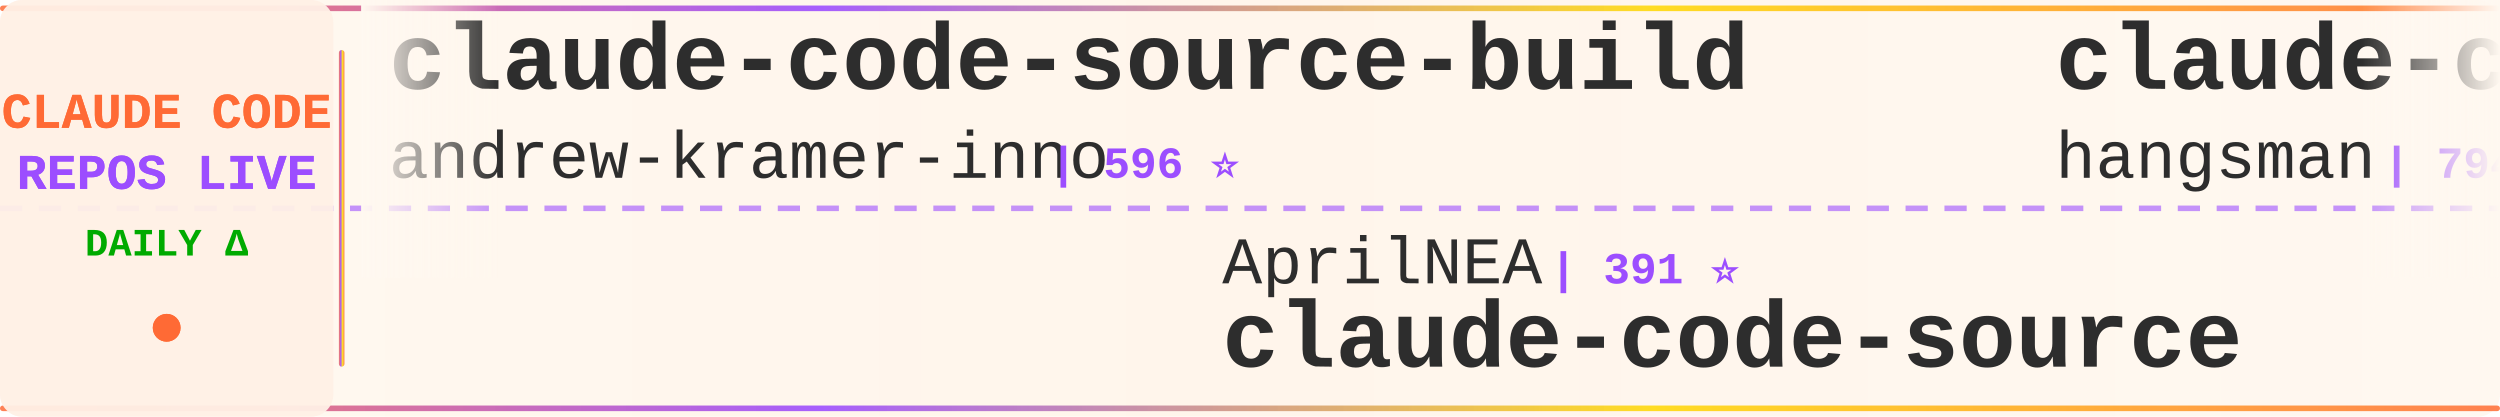
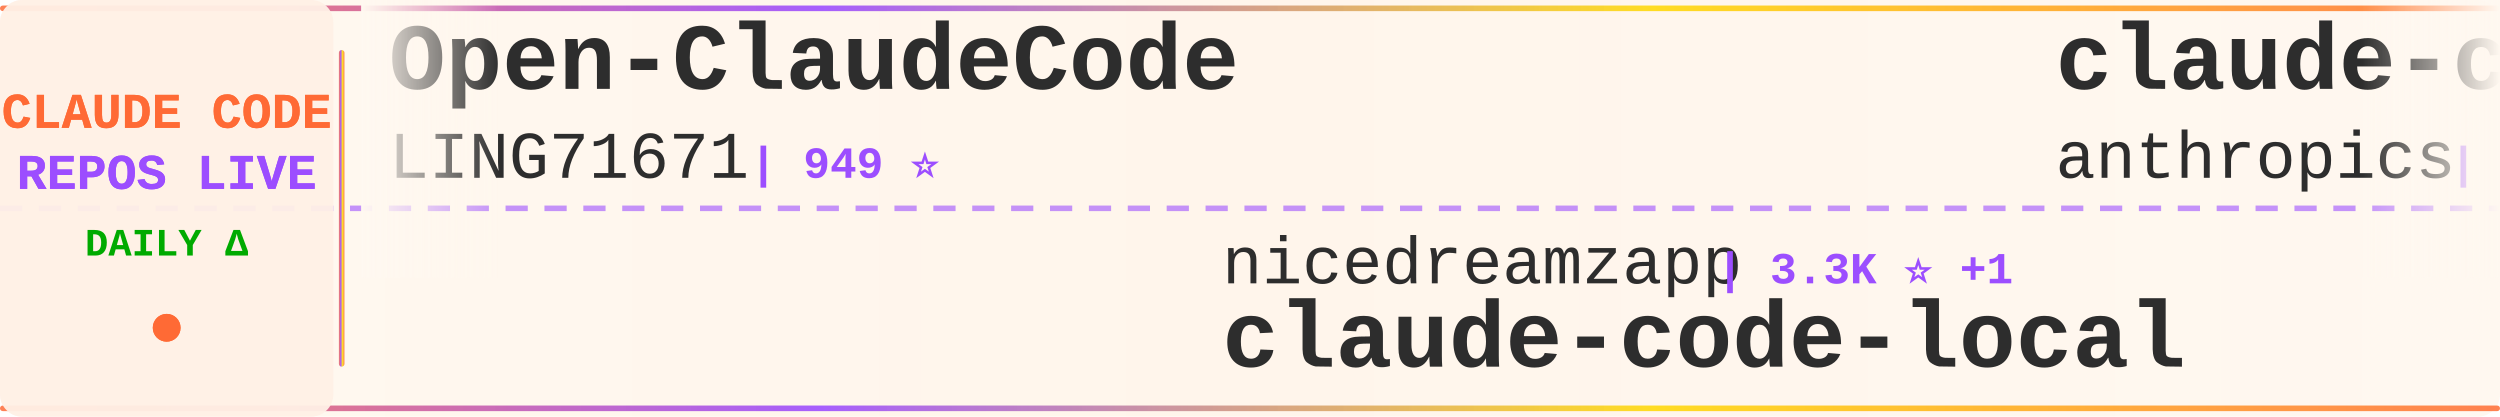
<svg xmlns="http://www.w3.org/2000/svg" width="900" height="150">
  <defs>
    <linearGradient id="tickerBg" x1="0%" y1="0%" x2="100%" y2="0%">
      <stop offset="0%" style="stop-color:#fff8f0;stop-opacity:0.98" />
      <stop offset="50%" style="stop-color:#fff5eb;stop-opacity:1" />
      <stop offset="100%" style="stop-color:#fff8f0;stop-opacity:0.98" />
    </linearGradient>
    <linearGradient id="borderGrad" x1="0%" y1="0%" x2="100%" y2="0%">
      <stop offset="0%" style="stop-color:#FF6B35;stop-opacity:0.85">
        <animate attributeName="stop-opacity" values="0.85;1;0.85" dur="2s" repeatCount="indefinite" />
      </stop>
      <stop offset="33%" style="stop-color:#9C4EFF;stop-opacity:0.9">
        <animate attributeName="stop-opacity" values="0.9;1;0.9" dur="2.2s" repeatCount="indefinite" />
      </stop>
      <stop offset="66%" style="stop-color:#FFD700;stop-opacity:0.85">
        <animate attributeName="stop-opacity" values="0.85;1;0.85" dur="1.8s" repeatCount="indefinite" />
      </stop>
      <stop offset="100%" style="stop-color:#FF6B35;stop-opacity:0.85">
        <animate attributeName="stop-opacity" values="0.85;1;0.85" dur="2s" repeatCount="indefinite" />
      </stop>
    </linearGradient>
    <filter id="textGlow">
      <feGaussianBlur stdDeviation="0.15" result="coloredBlur" />
      <feMerge>
        <feMergeNode in="coloredBlur" />
        <feMergeNode in="SourceGraphic" />
      </feMerge>
    </filter>
    <filter id="metricGlow">
      <feGaussianBlur stdDeviation="0.2" result="coloredBlur" />
      <feMerge>
        <feMergeNode in="coloredBlur" />
        <feMergeNode in="SourceGraphic" />
      </feMerge>
    </filter>
    <linearGradient id="leftFade" x1="0%" y1="0%" x2="100%" y2="0%">
      <stop offset="0%" style="stop-color:#fff8f0;stop-opacity:1" />
      <stop offset="100%" style="stop-color:#fff8f0;stop-opacity:0" />
    </linearGradient>
    <linearGradient id="rightFade" x1="0%" y1="0%" x2="100%" y2="0%">
      <stop offset="0%" style="stop-color:#fff8f0;stop-opacity:0" />
      <stop offset="100%" style="stop-color:#fff8f0;stop-opacity:1" />
    </linearGradient>
  </defs>
  <rect width="900" height="150" fill="url(#tickerBg)" rx="8" />
  <rect x="0" y="2" width="900" height="2" fill="url(#borderGrad)" rx="1" />
  <rect x="0" y="146" width="900" height="2" fill="url(#borderGrad)" rx="1" />
  <line x1="0" y1="75" x2="900" y2="75" stroke="#9C4EFF" stroke-width="2" stroke-dasharray="8 6" opacity="0.6" />
  <rect x="0" y="0" width="120" height="150" fill="#fff0e6" opacity="0.95" rx="8" />
  <text x="60" y="46" font-family="'Courier New', monospace" font-size="18" font-weight="bold" fill="#FF6B35" text-anchor="middle" filter="url(#textGlow)">
    CLAUDE CODE
  </text>
  <text x="60" y="68" font-family="'Courier New', monospace" font-size="18" font-weight="bold" fill="#9C4EFF" text-anchor="middle" filter="url(#textGlow)">
    REPOS LIVE
  </text>
  <text x="60" y="92" font-family="'Courier New', monospace" font-size="14" font-weight="bold" fill="#00aa00" text-anchor="middle">
    DAILY Δ
  </text>
  <circle cx="60" cy="118" r="5" fill="#FF6B35" filter="url(#metricGlow)">
    <animate attributeName="r" values="4;6;4" dur="1.5s" repeatCount="indefinite" />
    <animate attributeName="opacity" values="0.6;1;0.6" dur="1.5s" repeatCount="indefinite" />
  </circle>
  <rect x="122" y="18" width="2" height="114" fill="url(#borderGrad)" rx="1" />
  <clipPath id="tickerClip">
    <rect x="130" y="0" width="770" height="150" />
  </clipPath>
  <g clip-path="url(#tickerClip)">
    <g id="tickerItems">
      <animateTransform attributeName="transform" attributeType="XML" type="translate" from="0 0" to="-3000 0" dur="54s" repeatCount="indefinite" />
      <g transform="translate(0, 0)">
-         <text x="140" y="32" font-family="'Courier New', monospace" font-size="34" font-weight="bold" fill="#2d2d2d">claude-code-source-build</text>
-         <text x="140" y="64" font-family="'Courier New', monospace" font-size="24" font-weight="normal" fill="#2d2d2d" opacity="1.0">andrew-kramer-inno</text>
-         <text x="378" y="64" font-family="'Courier New', monospace" font-size="16" font-weight="bold" fill="#9C4EFF"> | 596 ⭐</text>
+         <text x="140" y="32" font-family="'Courier New', monospace" font-size="34" font-weight="bold" fill="#2d2d2d">Open-ClaudeCode</text>
+         <text x="140" y="64" font-family="'Courier New', monospace" font-size="24" font-weight="normal" fill="#2d2d2d" opacity="1.0">LING71671</text>
+         <text x="270" y="64" font-family="'Courier New', monospace" font-size="16" font-weight="bold" fill="#9C4EFF"> | 949 ⭐</text>
      </g>
      <g transform="translate(300, 0)">
-         <text x="140" y="102" font-family="'Courier New', monospace" font-size="24" font-weight="normal" fill="#2d2d2d" opacity="1.0">AprilNEA</text>
-         <text x="258" y="102" font-family="'Courier New', monospace" font-size="16" font-weight="bold" fill="#9C4EFF"> | 391 ⭐</text>
-         <text x="140" y="132" font-family="'Courier New', monospace" font-size="34" font-weight="bold" fill="#2d2d2d">claude-code-source</text>
+         <text x="140" y="102" font-family="'Courier New', monospace" font-size="24" font-weight="normal" fill="#2d2d2d" opacity="1.0">nicedreamzapp</text>
+         <text x="318" y="102" font-family="'Courier New', monospace" font-size="16" font-weight="bold" fill="#9C4EFF"> | 3.3K ⭐ +1</text>
+         <text x="140" y="132" font-family="'Courier New', monospace" font-size="34" font-weight="bold" fill="#2d2d2d">claude-code-local</text>
      </g>
      <g transform="translate(600, 0)">
-         <text x="140" y="32" font-family="'Courier New', monospace" font-size="34" font-weight="bold" fill="#2d2d2d">claude-code-source</text>
-         <text x="140" y="64" font-family="'Courier New', monospace" font-size="24" font-weight="normal" fill="#2d2d2d" opacity="1.0">hangsman</text>
-         <text x="258" y="64" font-family="'Courier New', monospace" font-size="16" font-weight="bold" fill="#9C4EFF"> | 794 ⭐</text>
+         <text x="140" y="32" font-family="'Courier New', monospace" font-size="34" font-weight="bold" fill="#2d2d2d">claude-code-security-rev...</text>
+         <text x="140" y="64" font-family="'Courier New', monospace" font-size="24" font-weight="normal" fill="#2d2d2d" opacity="1.0">anthropics</text>
+         <text x="282" y="64" font-family="'Courier New', monospace" font-size="16" font-weight="bold" fill="#9C4EFF"> | 6.2K ⭐</text>
      </g>
      <g transform="translate(900, 0)">
-         <text x="140" y="102" font-family="'Courier New', monospace" font-size="24" font-weight="normal" fill="#2d2d2d" opacity="1.0">WorldFlowAI</text>
-         <text x="294" y="102" font-family="'Courier New', monospace" font-size="16" font-weight="bold" fill="#9C4EFF"> | 2.9K ⭐ +11</text>
-         <text x="140" y="132" font-family="'Courier New', monospace" font-size="34" font-weight="bold" fill="#2d2d2d">everything-claude-code</text>
+         <text x="140" y="102" font-family="'Courier New', monospace" font-size="24" font-weight="normal" fill="#2d2d2d" opacity="1.0">musistudio</text>
+         <text x="282" y="102" font-family="'Courier New', monospace" font-size="16" font-weight="bold" fill="#9C4EFF"> | 37.2K ⭐ +2</text>
+         <text x="140" y="132" font-family="'Courier New', monospace" font-size="34" font-weight="bold" fill="#2d2d2d">claude-code-router</text>
      </g>
      <g transform="translate(1200, 0)">
-         <text x="140" y="32" font-family="'Courier New', monospace" font-size="34" font-weight="bold" fill="#2d2d2d">awesome-claude-code-suba...</text>
-         <text x="140" y="64" font-family="'Courier New', monospace" font-size="24" font-weight="normal" fill="#2d2d2d" opacity="1.0">VoltAgent</text>
-         <text x="270" y="64" font-family="'Courier New', monospace" font-size="16" font-weight="bold" fill="#9C4EFF"> | 25.0K ⭐ +4</text>
+         <text x="140" y="32" font-family="'Courier New', monospace" font-size="34" font-weight="bold" fill="#2d2d2d">claude-code-action</text>
+         <text x="140" y="64" font-family="'Courier New', monospace" font-size="24" font-weight="normal" fill="#2d2d2d" opacity="1.0">anthropics</text>
+         <text x="282" y="64" font-family="'Courier New', monospace" font-size="16" font-weight="bold" fill="#9C4EFF"> | 8.9K ⭐</text>
      </g>
      <g transform="translate(1500, 0)">
-         <text x="140" y="102" font-family="'Courier New', monospace" font-size="24" font-weight="normal" fill="#2d2d2d" opacity="1.0">Piebald-AI</text>
-         <text x="282" y="102" font-family="'Courier New', monospace" font-size="16" font-weight="bold" fill="#9C4EFF"> | 12.6K ⭐ +2</text>
-         <text x="140" y="132" font-family="'Courier New', monospace" font-size="34" font-weight="bold" fill="#2d2d2d">claude-code-system-promp...</text>
+         <text x="140" y="102" font-family="'Courier New', monospace" font-size="24" font-weight="normal" fill="#2d2d2d" opacity="1.0">Maciek-roboblog</text>
+         <text x="342" y="102" font-family="'Courier New', monospace" font-size="16" font-weight="bold" fill="#9C4EFF"> | 8.7K ⭐ +1</text>
+         <text x="140" y="132" font-family="'Courier New', monospace" font-size="34" font-weight="bold" fill="#2d2d2d">Claude-Code-Usage-Monito...</text>
      </g>
      <g transform="translate(1800, 0)">
-         <text x="140" y="32" font-family="'Courier New', monospace" font-size="34" font-weight="bold" fill="#2d2d2d">Claude-Code-Usage-Monito...</text>
-         <text x="140" y="64" font-family="'Courier New', monospace" font-size="24" font-weight="normal" fill="#2d2d2d" opacity="1.0">Maciek-roboblog</text>
-         <text x="342" y="64" font-family="'Courier New', monospace" font-size="16" font-weight="bold" fill="#9C4EFF"> | 8.7K ⭐</text>
+         <text x="140" y="32" font-family="'Courier New', monospace" font-size="34" font-weight="bold" fill="#2d2d2d">everything-claude-code</text>
+         <text x="140" y="64" font-family="'Courier New', monospace" font-size="24" font-weight="normal" fill="#2d2d2d" opacity="1.0">WorldFlowAI</text>
+         <text x="294" y="64" font-family="'Courier New', monospace" font-size="16" font-weight="bold" fill="#9C4EFF"> | 2.9K ⭐ +1</text>
      </g>
      <g transform="translate(2100, 0)">
-         <text x="140" y="102" font-family="'Courier New', monospace" font-size="24" font-weight="normal" fill="#2d2d2d" opacity="1.0">anthropics</text>
-         <text x="282" y="102" font-family="'Courier New', monospace" font-size="16" font-weight="bold" fill="#9C4EFF"> | 978 ⭐</text>
-         <text x="140" y="132" font-family="'Courier New', monospace" font-size="34" font-weight="bold" fill="#2d2d2d">claude-code-base-action</text>
+         <text x="140" y="102" font-family="'Courier New', monospace" font-size="24" font-weight="normal" fill="#2d2d2d" opacity="1.0">1rgs</text>
+         <text x="210" y="102" font-family="'Courier New', monospace" font-size="16" font-weight="bold" fill="#9C4EFF"> | 3.7K ⭐</text>
+         <text x="140" y="132" font-family="'Courier New', monospace" font-size="34" font-weight="bold" fill="#2d2d2d">claude-code-proxy</text>
      </g>
      <g transform="translate(2400, 0)">
-         <text x="140" y="32" font-family="'Courier New', monospace" font-size="34" font-weight="bold" fill="#2d2d2d">learn-claude-code</text>
-         <text x="140" y="64" font-family="'Courier New', monospace" font-size="24" font-weight="normal" fill="#2d2d2d" opacity="1.0">shareAI-lab</text>
-         <text x="294" y="64" font-family="'Courier New', monospace" font-size="16" font-weight="bold" fill="#9C4EFF"> | 76.6K ⭐ +9</text>
+         <text x="140" y="32" font-family="'Courier New', monospace" font-size="34" font-weight="bold" fill="#2d2d2d">ClaudeCodeAgents</text>
+         <text x="140" y="64" font-family="'Courier New', monospace" font-size="24" font-weight="normal" fill="#2d2d2d" opacity="1.0">darcyegb</text>
+         <text x="258" y="64" font-family="'Courier New', monospace" font-size="16" font-weight="bold" fill="#9C4EFF"> | 762 ⭐</text>
      </g>
      <g transform="translate(2700, 0)">
-         <text x="140" y="102" font-family="'Courier New', monospace" font-size="24" font-weight="normal" fill="#2d2d2d" opacity="1.0">multica-ai</text>
-         <text x="282" y="102" font-family="'Courier New', monospace" font-size="16" font-weight="bold" fill="#9C4EFF"> | 212.6K ⭐ +39</text>
-         <text x="140" y="132" font-family="'Courier New', monospace" font-size="34" font-weight="bold" fill="#2d2d2d">andrej-karpathy-skills</text>
+         <text x="140" y="102" font-family="'Courier New', monospace" font-size="24" font-weight="normal" fill="#2d2d2d" opacity="1.0">shareAI-lab</text>
+         <text x="294" y="102" font-family="'Courier New', monospace" font-size="16" font-weight="bold" fill="#9C4EFF"> | 76.6K ⭐ +2</text>
+         <text x="140" y="132" font-family="'Courier New', monospace" font-size="34" font-weight="bold" fill="#2d2d2d">learn-claude-code</text>
      </g>
      <g transform="translate(3000, 0)">
-         <text x="140" y="32" font-family="'Courier New', monospace" font-size="34" font-weight="bold" fill="#2d2d2d">claude-code-source-build</text>
-         <text x="140" y="64" font-family="'Courier New', monospace" font-size="24" font-weight="normal" fill="#2d2d2d" opacity="1.0">andrew-kramer-inno</text>
-         <text x="378" y="64" font-family="'Courier New', monospace" font-size="16" font-weight="bold" fill="#9C4EFF"> | 596 ⭐</text>
+         <text x="140" y="32" font-family="'Courier New', monospace" font-size="34" font-weight="bold" fill="#2d2d2d">Open-ClaudeCode</text>
+         <text x="140" y="64" font-family="'Courier New', monospace" font-size="24" font-weight="normal" fill="#2d2d2d" opacity="1.0">LING71671</text>
+         <text x="270" y="64" font-family="'Courier New', monospace" font-size="16" font-weight="bold" fill="#9C4EFF"> | 949 ⭐</text>
      </g>
      <g transform="translate(3300, 0)">
-         <text x="140" y="102" font-family="'Courier New', monospace" font-size="24" font-weight="normal" fill="#2d2d2d" opacity="1.0">AprilNEA</text>
-         <text x="258" y="102" font-family="'Courier New', monospace" font-size="16" font-weight="bold" fill="#9C4EFF"> | 391 ⭐</text>
-         <text x="140" y="132" font-family="'Courier New', monospace" font-size="34" font-weight="bold" fill="#2d2d2d">claude-code-source</text>
+         <text x="140" y="102" font-family="'Courier New', monospace" font-size="24" font-weight="normal" fill="#2d2d2d" opacity="1.0">nicedreamzapp</text>
+         <text x="318" y="102" font-family="'Courier New', monospace" font-size="16" font-weight="bold" fill="#9C4EFF"> | 3.3K ⭐ +1</text>
+         <text x="140" y="132" font-family="'Courier New', monospace" font-size="34" font-weight="bold" fill="#2d2d2d">claude-code-local</text>
      </g>
      <g transform="translate(3600, 0)">
-         <text x="140" y="32" font-family="'Courier New', monospace" font-size="34" font-weight="bold" fill="#2d2d2d">claude-code-source</text>
-         <text x="140" y="64" font-family="'Courier New', monospace" font-size="24" font-weight="normal" fill="#2d2d2d" opacity="1.0">hangsman</text>
-         <text x="258" y="64" font-family="'Courier New', monospace" font-size="16" font-weight="bold" fill="#9C4EFF"> | 794 ⭐</text>
+         <text x="140" y="32" font-family="'Courier New', monospace" font-size="34" font-weight="bold" fill="#2d2d2d">claude-code-security-rev...</text>
+         <text x="140" y="64" font-family="'Courier New', monospace" font-size="24" font-weight="normal" fill="#2d2d2d" opacity="1.0">anthropics</text>
+         <text x="282" y="64" font-family="'Courier New', monospace" font-size="16" font-weight="bold" fill="#9C4EFF"> | 6.2K ⭐</text>
      </g>
      <g transform="translate(3900, 0)">
-         <text x="140" y="102" font-family="'Courier New', monospace" font-size="24" font-weight="normal" fill="#2d2d2d" opacity="1.0">WorldFlowAI</text>
-         <text x="294" y="102" font-family="'Courier New', monospace" font-size="16" font-weight="bold" fill="#9C4EFF"> | 2.9K ⭐ +11</text>
-         <text x="140" y="132" font-family="'Courier New', monospace" font-size="34" font-weight="bold" fill="#2d2d2d">everything-claude-code</text>
+         <text x="140" y="102" font-family="'Courier New', monospace" font-size="24" font-weight="normal" fill="#2d2d2d" opacity="1.0">musistudio</text>
+         <text x="282" y="102" font-family="'Courier New', monospace" font-size="16" font-weight="bold" fill="#9C4EFF"> | 37.2K ⭐ +2</text>
+         <text x="140" y="132" font-family="'Courier New', monospace" font-size="34" font-weight="bold" fill="#2d2d2d">claude-code-router</text>
      </g>
    </g>
  </g>
  <rect x="130" y="0" width="50" height="100" fill="url(#leftFade)" />
  <rect x="850" y="0" width="50" height="100" fill="url(#rightFade)" />
</svg>
